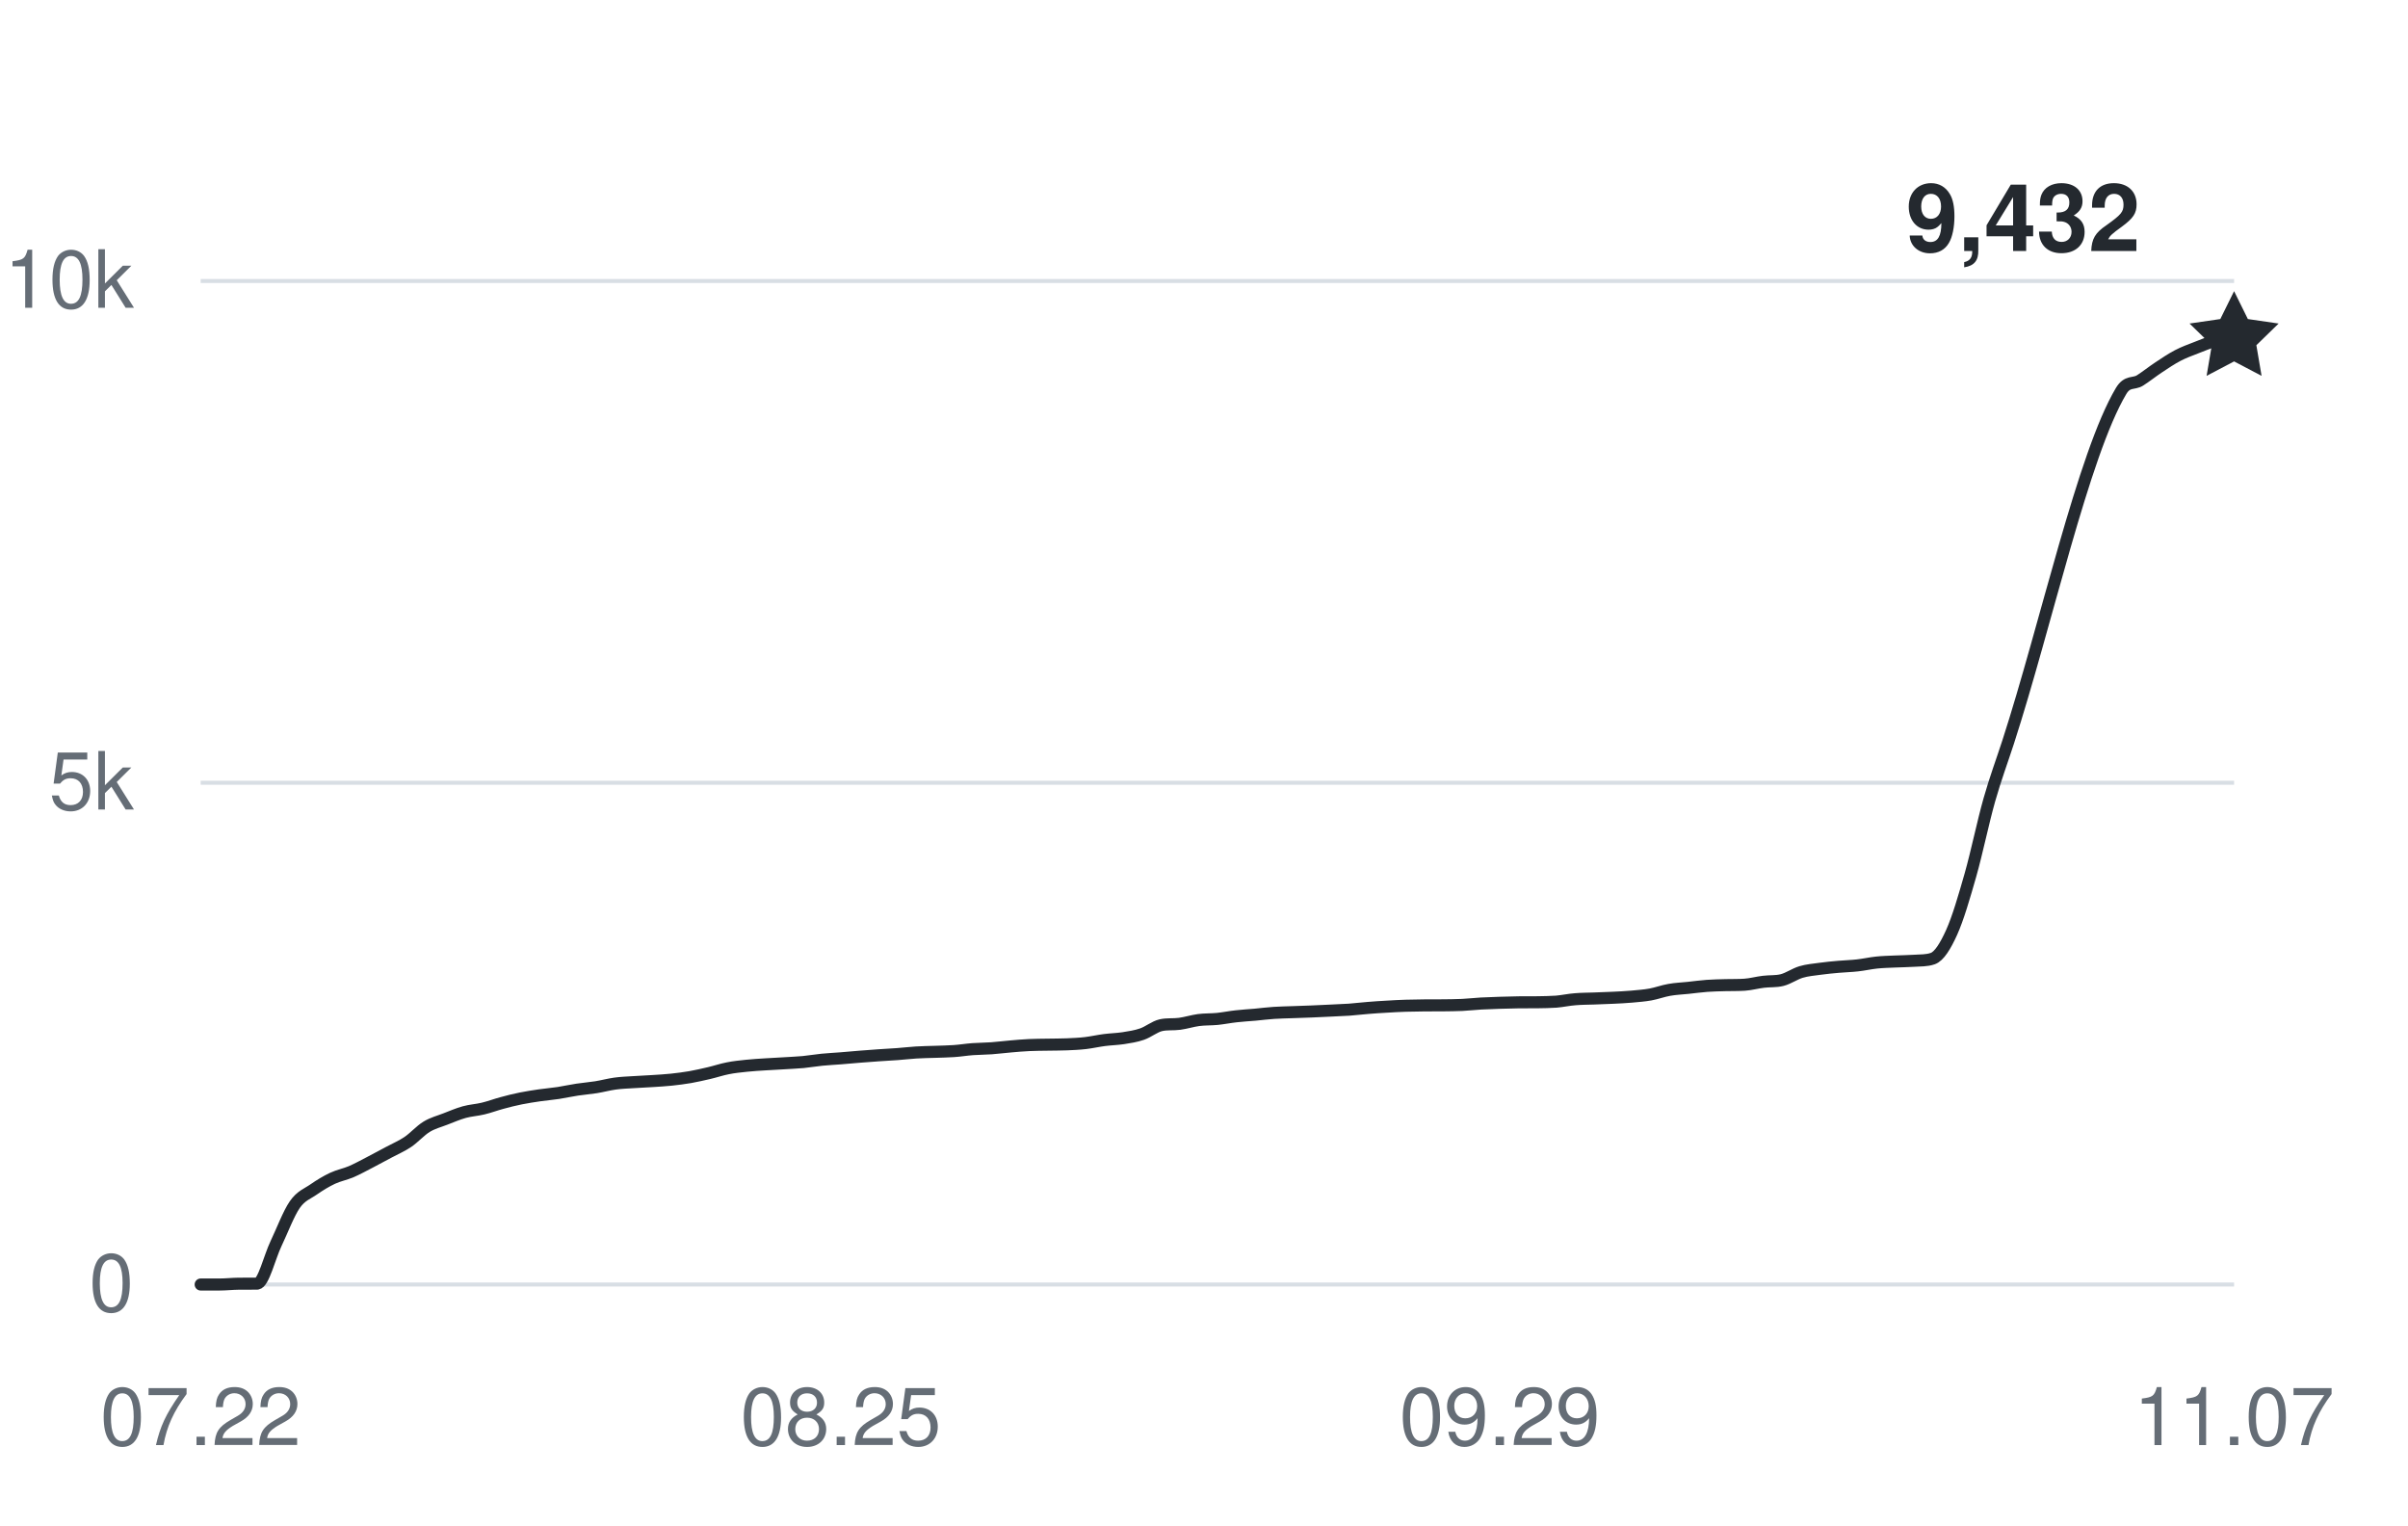
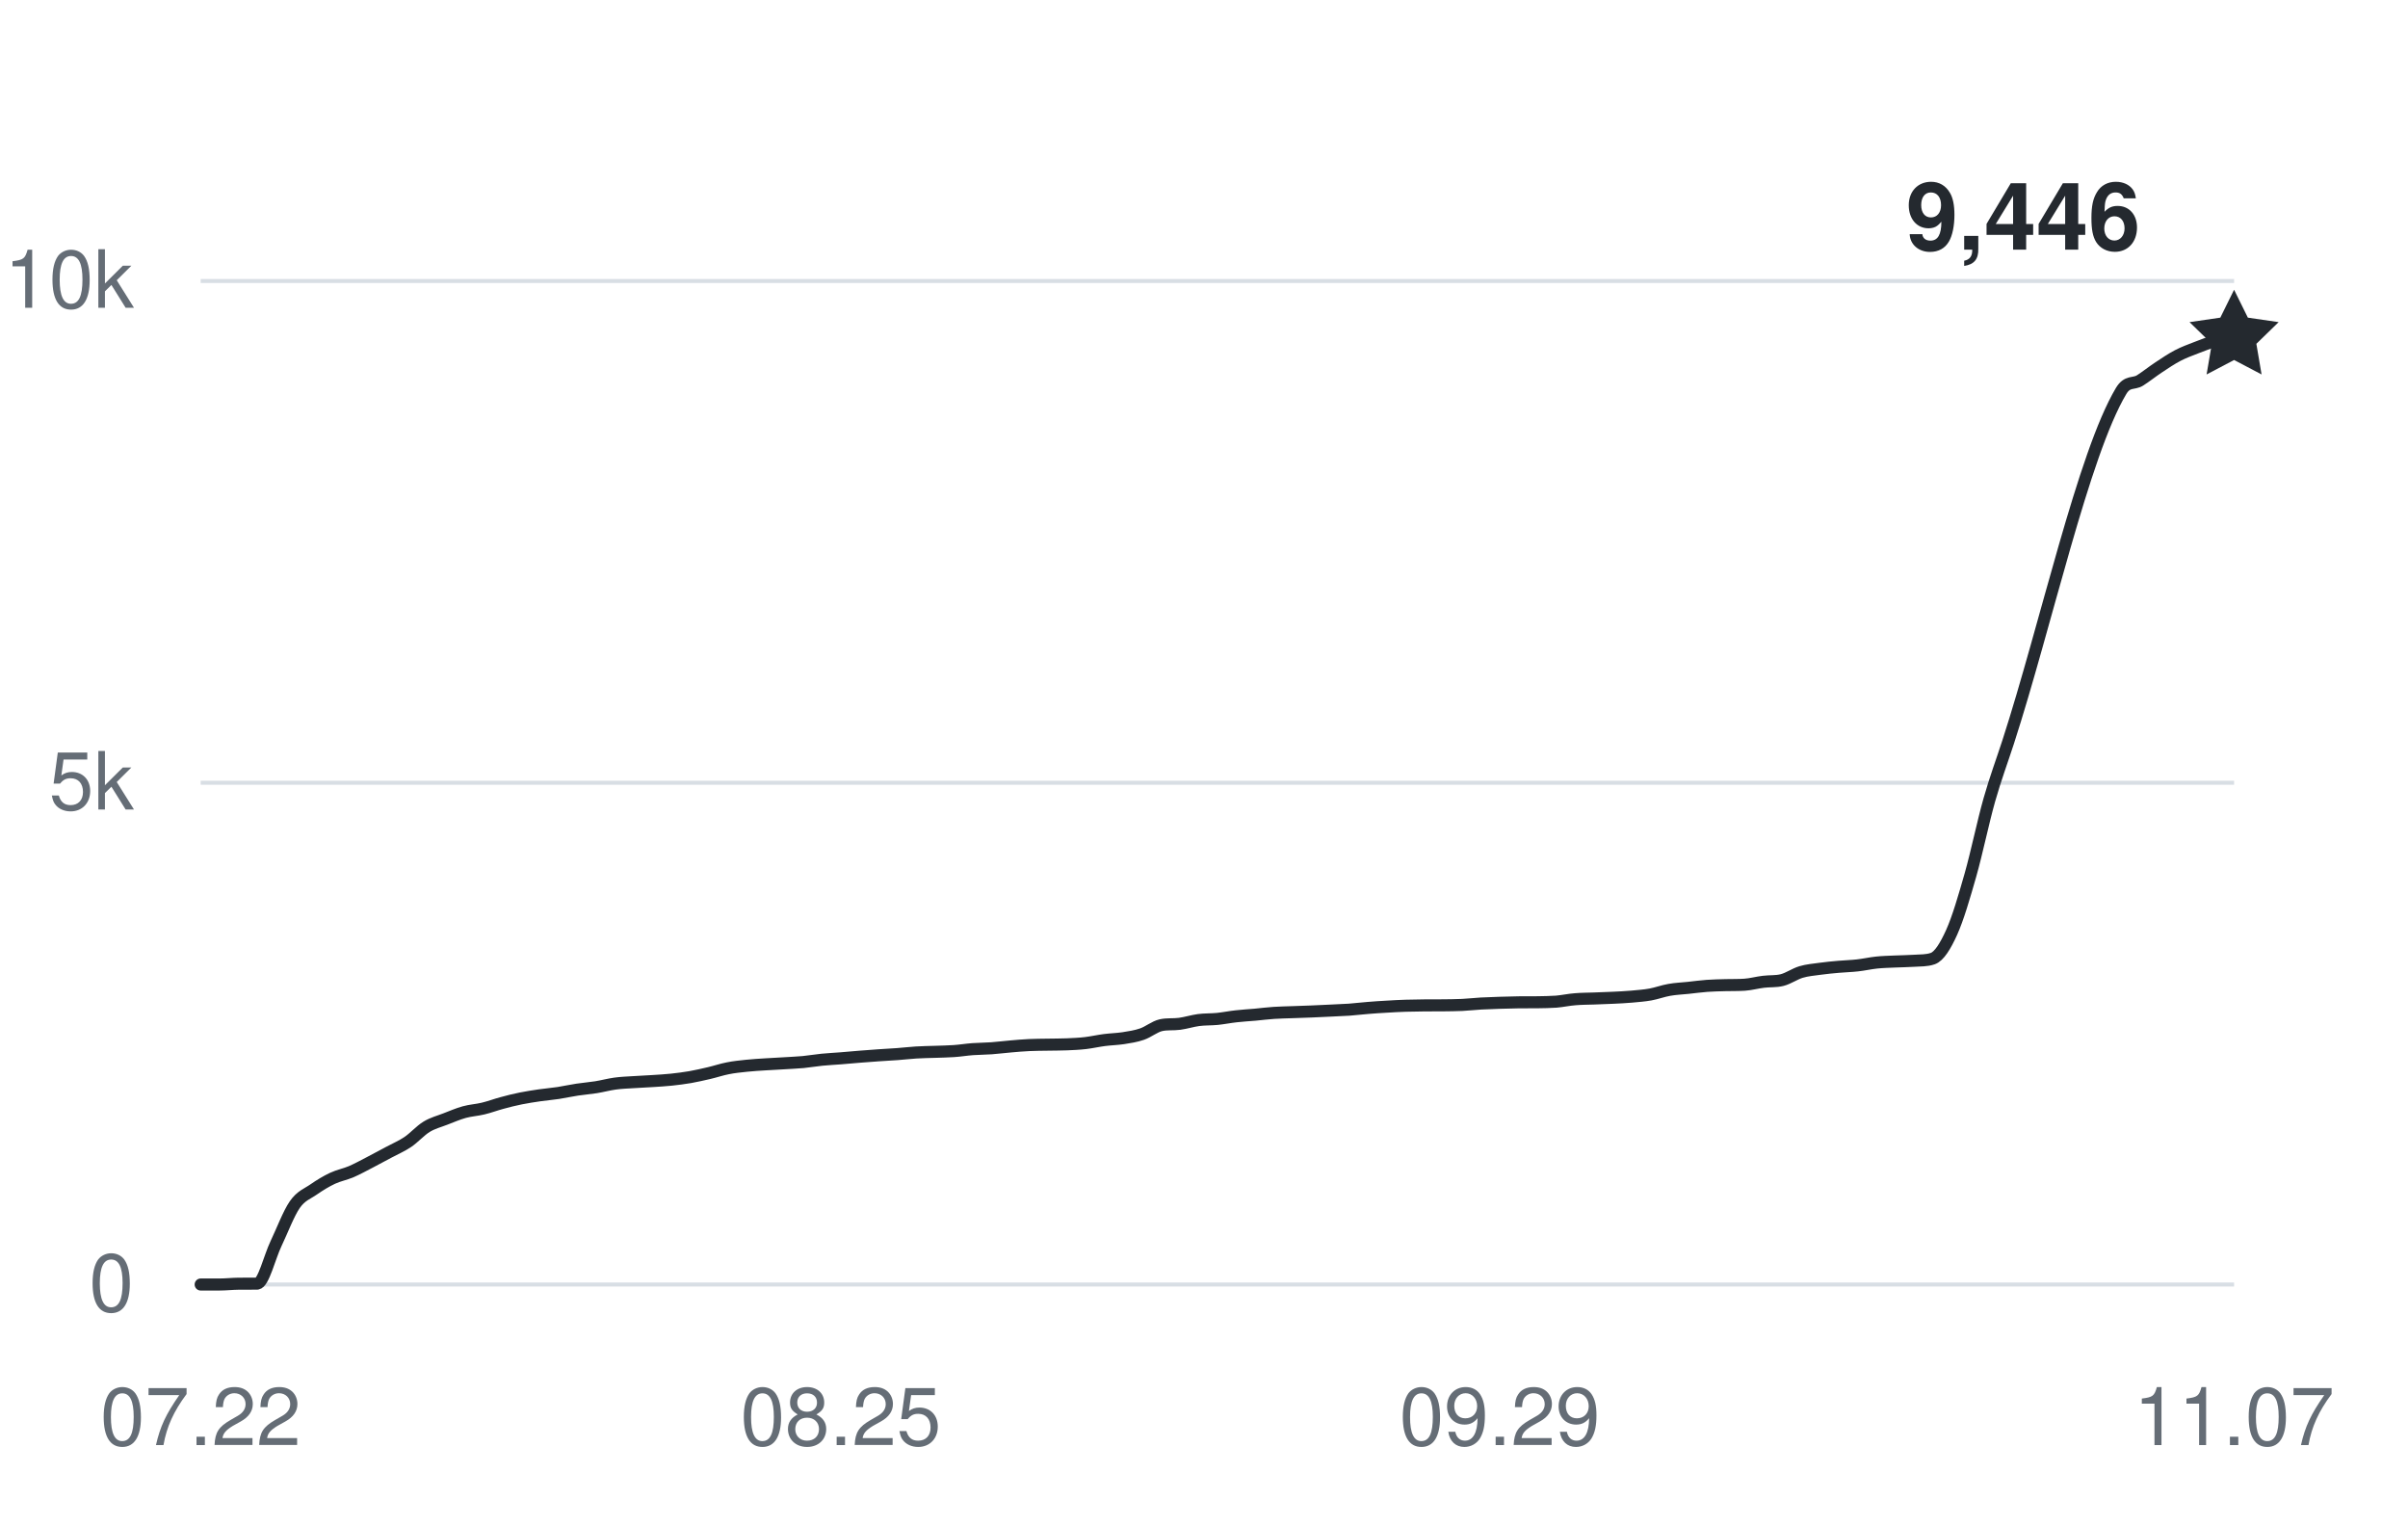
<svg xmlns="http://www.w3.org/2000/svg" width="360" height="228" viewBox="0 0 360 228" role="img" aria-labelledby="title desc">
  <g fill="#656d76" font-family="-apple-system,BlinkMacSystemFont,Segoe UI,Helvetica,Arial,sans-serif" font-size="12">
    <path d="M30 192H334" stroke="#d8dee4" stroke-width="0.6" />
    <text x="20" y="196" text-anchor="end">0</text>
    <path d="M30 117H334" stroke="#d8dee4" stroke-width="0.6" />
    <text x="20" y="121" text-anchor="end">5k</text>
    <path d="M30 42H334" stroke="#d8dee4" stroke-width="0.6" />
    <text x="20" y="46" text-anchor="end">10k</text>
    <text x="30" y="216" text-anchor="middle">07.22</text>
    <text x="125.704" y="216" text-anchor="middle">08.25</text>
    <text x="224.222" y="216" text-anchor="middle">09.29</text>
    <text x="334" y="216" text-anchor="middle">11.07</text>
-     <path d="M30,192 C30.94,192 31.88,192 32.81,192 C33.75,192 34.69,191.89 35.63,191.88 C36.57,191.87 37.51,191.88 38.44,191.87 C39.38,191.85 40.32,187.86 41.26,185.9 C42.2,183.93 43.14,181.41 44.07,180.06 C45.01,178.71 45.95,178.45 46.89,177.79 C47.83,177.14 48.77,176.57 49.7,176.13 C50.64,175.69 51.58,175.53 52.52,175.13 C53.46,174.72 54.4,174.2 55.33,173.72 C56.27,173.23 57.21,172.72 58.15,172.22 C59.09,171.71 60.02,171.33 60.96,170.7 C61.9,170.07 62.84,168.99 63.78,168.42 C64.72,167.85 65.65,167.63 66.59,167.26 C67.53,166.9 68.47,166.49 69.41,166.23 C70.35,165.97 71.28,165.93 72.22,165.7 C73.16,165.48 74.1,165.12 75.04,164.87 C75.98,164.61 76.91,164.38 77.85,164.19 C78.79,164 79.73,163.86 80.67,163.72 C81.6,163.59 82.54,163.51 83.48,163.37 C84.42,163.22 85.36,163.01 86.3,162.87 C87.23,162.73 88.17,162.66 89.11,162.51 C90.05,162.36 90.99,162.1 91.93,161.97 C92.86,161.84 93.8,161.81 94.74,161.75 C95.68,161.68 96.62,161.66 97.56,161.59 C98.49,161.53 99.43,161.48 100.37,161.38 C101.31,161.28 102.25,161.16 103.19,161 C104.12,160.83 105.06,160.62 106,160.4 C106.94,160.18 107.88,159.86 108.81,159.68 C109.75,159.49 110.69,159.4 111.63,159.3 C112.57,159.2 113.51,159.15 114.44,159.09 C115.38,159.03 116.32,158.98 117.26,158.93 C118.2,158.87 119.14,158.83 120.07,158.75 C121.01,158.66 121.95,158.49 122.89,158.4 C123.83,158.31 124.77,158.26 125.7,158.19 C126.64,158.11 127.58,158.02 128.52,157.95 C129.46,157.88 130.4,157.81 131.33,157.74 C132.27,157.68 133.21,157.63 134.15,157.56 C135.09,157.49 136.02,157.38 136.96,157.32 C137.9,157.26 138.84,157.25 139.78,157.22 C140.72,157.18 141.65,157.18 142.59,157.11 C143.53,157.05 144.47,156.89 145.41,156.82 C146.35,156.75 147.28,156.76 148.22,156.69 C149.16,156.62 150.1,156.5 151.04,156.42 C151.98,156.34 152.91,156.25 153.85,156.21 C154.79,156.16 155.73,156.17 156.67,156.15 C157.6,156.13 158.54,156.14 159.48,156.1 C160.42,156.06 161.36,156.02 162.3,155.91 C163.23,155.8 164.17,155.58 165.11,155.46 C166.05,155.34 166.99,155.32 167.93,155.18 C168.86,155.03 169.8,154.9 170.74,154.57 C171.68,154.25 172.62,153.45 173.56,153.24 C174.49,153.03 175.43,153.16 176.37,153.03 C177.31,152.9 178.25,152.6 179.19,152.47 C180.12,152.35 181.06,152.39 182,152.3 C182.94,152.2 183.88,152.01 184.81,151.91 C185.75,151.8 186.69,151.75 187.63,151.67 C188.57,151.58 189.51,151.46 190.44,151.4 C191.38,151.33 192.32,151.33 193.26,151.29 C194.2,151.26 195.14,151.22 196.07,151.19 C197.01,151.15 197.95,151.11 198.89,151.06 C199.83,151.02 200.77,150.98 201.7,150.92 C202.64,150.85 203.58,150.73 204.52,150.66 C205.46,150.58 206.4,150.52 207.33,150.47 C208.27,150.41 209.21,150.36 210.15,150.33 C211.09,150.3 212.02,150.29 212.96,150.28 C213.9,150.28 214.84,150.28 215.78,150.27 C216.72,150.26 217.65,150.25 218.59,150.21 C219.53,150.17 220.47,150.05 221.41,150 C222.35,149.95 223.28,149.92 224.22,149.89 C225.16,149.86 226.1,149.83 227.04,149.82 C227.98,149.81 228.91,149.82 229.85,149.81 C230.79,149.79 231.73,149.79 232.67,149.72 C233.6,149.64 234.54,149.43 235.48,149.36 C236.42,149.28 237.36,149.28 238.3,149.25 C239.23,149.22 240.17,149.19 241.11,149.14 C242.05,149.1 242.99,149.05 243.93,148.97 C244.86,148.88 245.8,148.82 246.74,148.65 C247.68,148.48 248.62,148.12 249.56,147.96 C250.49,147.79 251.43,147.76 252.37,147.66 C253.31,147.56 254.25,147.43 255.19,147.36 C256.12,147.29 257.06,147.28 258,147.25 C258.94,147.23 259.88,147.25 260.81,147.19 C261.75,147.13 262.69,146.86 263.63,146.75 C264.57,146.63 265.51,146.73 266.44,146.49 C267.38,146.25 268.32,145.57 269.26,145.29 C270.2,145.01 271.14,144.94 272.07,144.81 C273.01,144.68 273.95,144.59 274.89,144.51 C275.83,144.42 276.77,144.41 277.7,144.3 C278.64,144.2 279.58,143.98 280.52,143.88 C281.46,143.78 282.4,143.76 283.33,143.72 C284.27,143.67 285.21,143.68 286.15,143.61 C287.09,143.54 288.02,143.61 288.96,143.28 C289.9,142.95 290.84,141.43 291.78,139.35 C292.72,137.26 293.65,134.07 294.59,130.77 C295.53,127.47 296.47,122.87 297.41,119.56 C298.35,116.26 299.28,113.82 300.22,110.92 C305.85,93.54 311.48,67.89 317.11,58.44 C318.05,56.87 318.99,57.46 319.93,56.87 C320.86,56.28 321.8,55.52 322.74,54.9 C323.68,54.28 324.62,53.64 325.56,53.15 C326.49,52.66 327.43,52.33 328.37,51.96 C329.31,51.6 330.25,51.19 331.19,50.95 C332.12,50.71 333.06,50.66 334,50.52" fill="none" stroke="#24292f" stroke-width="1.8" stroke-linecap="round" stroke-linejoin="round" />
-     <path d="M0 -7 L2.06 -2.83 L6.66 -2.16 L3.33 1.08 L4.11 5.66 L0 3.5 L-4.11 5.66 L-3.33 1.08 L-6.66 -2.16 L-2.06 -2.83 Z" transform="translate(334 50.52)" fill="#24292f" />
-     <text x="320" y="37.52" text-anchor="end" fill="#24292f" font-size="14" font-weight="600">9,432</text>
+     <path d="M30,192 C30.94,192 31.88,192 32.81,192 C33.75,192 34.69,191.89 35.63,191.88 C36.57,191.87 37.51,191.88 38.44,191.87 C39.38,191.85 40.32,187.86 41.26,185.9 C42.2,183.93 43.14,181.41 44.07,180.06 C45.01,178.71 45.95,178.45 46.89,177.79 C47.83,177.14 48.77,176.57 49.7,176.13 C50.64,175.69 51.58,175.53 52.52,175.13 C53.46,174.72 54.4,174.2 55.33,173.72 C56.27,173.23 57.21,172.72 58.15,172.22 C59.09,171.71 60.02,171.33 60.96,170.7 C61.9,170.07 62.84,168.99 63.78,168.42 C64.72,167.85 65.65,167.63 66.59,167.26 C67.53,166.9 68.47,166.49 69.41,166.23 C70.35,165.97 71.28,165.93 72.22,165.7 C73.16,165.48 74.1,165.12 75.04,164.87 C75.98,164.61 76.91,164.38 77.85,164.19 C78.79,164 79.73,163.86 80.67,163.72 C81.6,163.59 82.54,163.51 83.48,163.37 C84.42,163.22 85.36,163.01 86.3,162.87 C87.23,162.73 88.17,162.66 89.11,162.51 C90.05,162.36 90.99,162.1 91.93,161.97 C92.86,161.84 93.8,161.81 94.74,161.75 C95.68,161.68 96.62,161.66 97.56,161.59 C98.49,161.53 99.43,161.48 100.37,161.38 C101.31,161.28 102.25,161.16 103.19,161 C104.12,160.83 105.06,160.62 106,160.4 C106.94,160.18 107.88,159.86 108.81,159.68 C109.75,159.49 110.69,159.4 111.63,159.3 C112.57,159.2 113.51,159.15 114.44,159.09 C115.38,159.03 116.32,158.98 117.26,158.93 C118.2,158.87 119.14,158.83 120.07,158.75 C121.01,158.66 121.95,158.49 122.89,158.4 C123.83,158.31 124.77,158.26 125.7,158.19 C126.64,158.11 127.58,158.02 128.52,157.95 C129.46,157.88 130.4,157.81 131.33,157.74 C132.27,157.68 133.21,157.63 134.15,157.56 C135.09,157.49 136.02,157.38 136.96,157.32 C137.9,157.26 138.84,157.25 139.78,157.22 C140.72,157.18 141.65,157.18 142.59,157.11 C143.53,157.05 144.47,156.89 145.41,156.82 C146.35,156.75 147.28,156.76 148.22,156.69 C149.16,156.62 150.1,156.5 151.04,156.42 C151.98,156.34 152.91,156.25 153.85,156.21 C154.79,156.16 155.73,156.17 156.67,156.15 C157.6,156.13 158.54,156.14 159.48,156.1 C160.42,156.06 161.36,156.02 162.3,155.91 C163.23,155.8 164.17,155.58 165.11,155.46 C166.05,155.34 166.99,155.32 167.93,155.18 C168.86,155.03 169.8,154.9 170.74,154.57 C171.68,154.25 172.62,153.45 173.56,153.24 C174.49,153.03 175.43,153.16 176.37,153.03 C177.31,152.9 178.25,152.6 179.19,152.47 C180.12,152.35 181.06,152.39 182,152.3 C182.94,152.2 183.88,152.01 184.81,151.91 C185.75,151.8 186.69,151.75 187.63,151.67 C188.57,151.58 189.51,151.46 190.44,151.4 C191.38,151.33 192.32,151.33 193.26,151.29 C194.2,151.26 195.14,151.22 196.07,151.19 C197.01,151.15 197.95,151.11 198.89,151.06 C199.83,151.02 200.77,150.98 201.7,150.92 C202.64,150.85 203.58,150.73 204.52,150.66 C205.46,150.58 206.4,150.52 207.33,150.47 C208.27,150.41 209.21,150.36 210.15,150.33 C211.09,150.3 212.02,150.29 212.96,150.28 C213.9,150.28 214.84,150.28 215.78,150.27 C216.72,150.26 217.65,150.25 218.59,150.21 C219.53,150.17 220.47,150.05 221.41,150 C222.35,149.95 223.28,149.92 224.22,149.89 C225.16,149.86 226.1,149.83 227.04,149.82 C227.98,149.81 228.91,149.82 229.85,149.81 C230.79,149.79 231.73,149.79 232.67,149.72 C233.6,149.64 234.54,149.43 235.48,149.36 C236.42,149.28 237.36,149.28 238.3,149.25 C239.23,149.22 240.17,149.19 241.11,149.14 C242.05,149.1 242.99,149.05 243.93,148.97 C244.86,148.88 245.8,148.82 246.74,148.65 C247.68,148.48 248.62,148.12 249.56,147.96 C250.49,147.79 251.43,147.76 252.37,147.66 C253.31,147.56 254.25,147.43 255.19,147.36 C256.12,147.29 257.06,147.28 258,147.25 C258.94,147.23 259.88,147.25 260.81,147.19 C261.75,147.13 262.69,146.86 263.63,146.75 C264.57,146.63 265.51,146.73 266.44,146.49 C267.38,146.25 268.32,145.57 269.26,145.29 C270.2,145.01 271.14,144.94 272.07,144.81 C273.01,144.68 273.95,144.59 274.89,144.51 C275.83,144.42 276.77,144.41 277.7,144.3 C278.64,144.2 279.58,143.98 280.52,143.88 C281.46,143.78 282.4,143.76 283.33,143.72 C284.27,143.67 285.21,143.68 286.15,143.61 C287.09,143.54 288.02,143.61 288.96,143.28 C289.9,142.95 290.84,141.43 291.78,139.35 C292.72,137.26 293.65,134.07 294.59,130.77 C295.53,127.47 296.47,122.87 297.41,119.56 C298.35,116.26 299.28,113.82 300.22,110.92 C305.85,93.54 311.48,67.89 317.11,58.44 C318.05,56.87 318.99,57.46 319.93,56.87 C320.86,56.28 321.8,55.52 322.74,54.9 C323.68,54.28 324.62,53.64 325.56,53.15 C326.49,52.66 327.43,52.33 328.37,51.96 C329.31,51.6 330.25,51.23 331.19,50.95 C332.12,50.68 333.06,50.52 334,50.31" fill="none" stroke="#24292f" stroke-width="1.8" stroke-linecap="round" stroke-linejoin="round" />
+     <path d="M0 -7 L2.06 -2.83 L6.66 -2.16 L3.33 1.08 L4.11 5.66 L0 3.5 L-4.11 5.66 L-3.33 1.08 L-6.66 -2.16 L-2.06 -2.83 Z" transform="translate(334 50.31)" fill="#24292f" />
+     <text x="320" y="37.31" text-anchor="end" fill="#24292f" font-size="14" font-weight="600">9,446</text>
  </g>
</svg>
